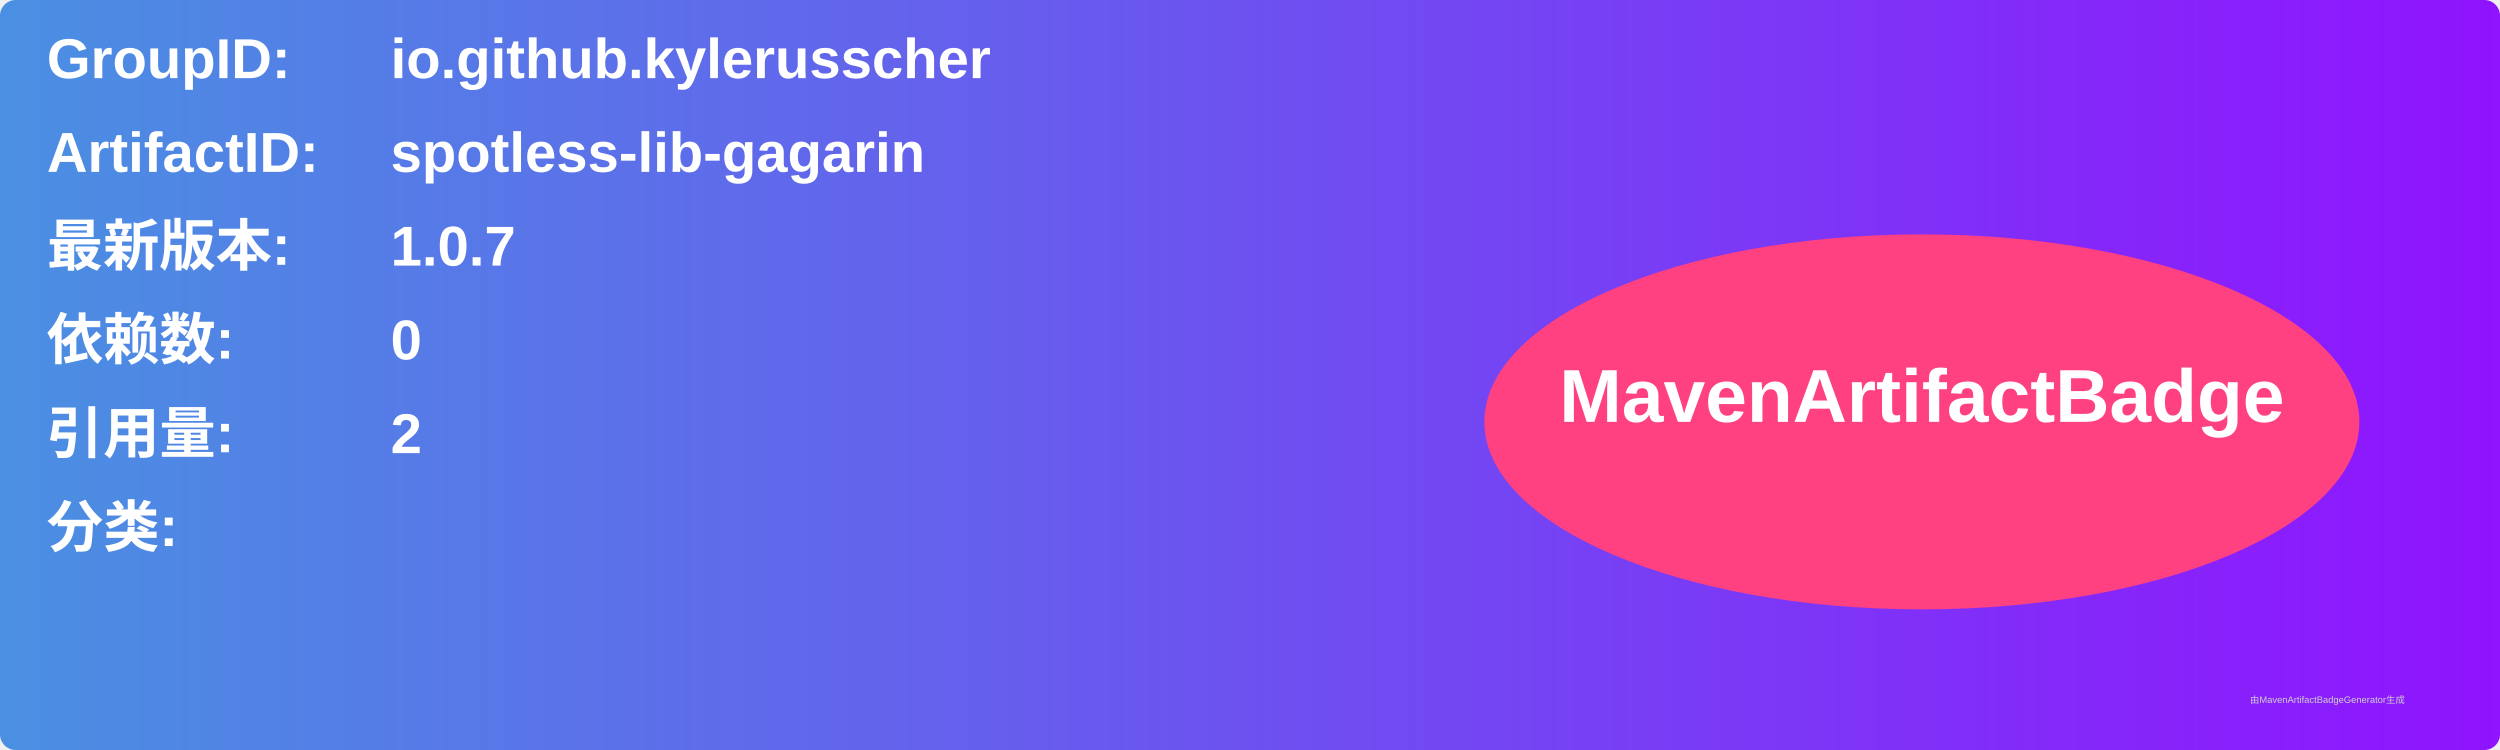
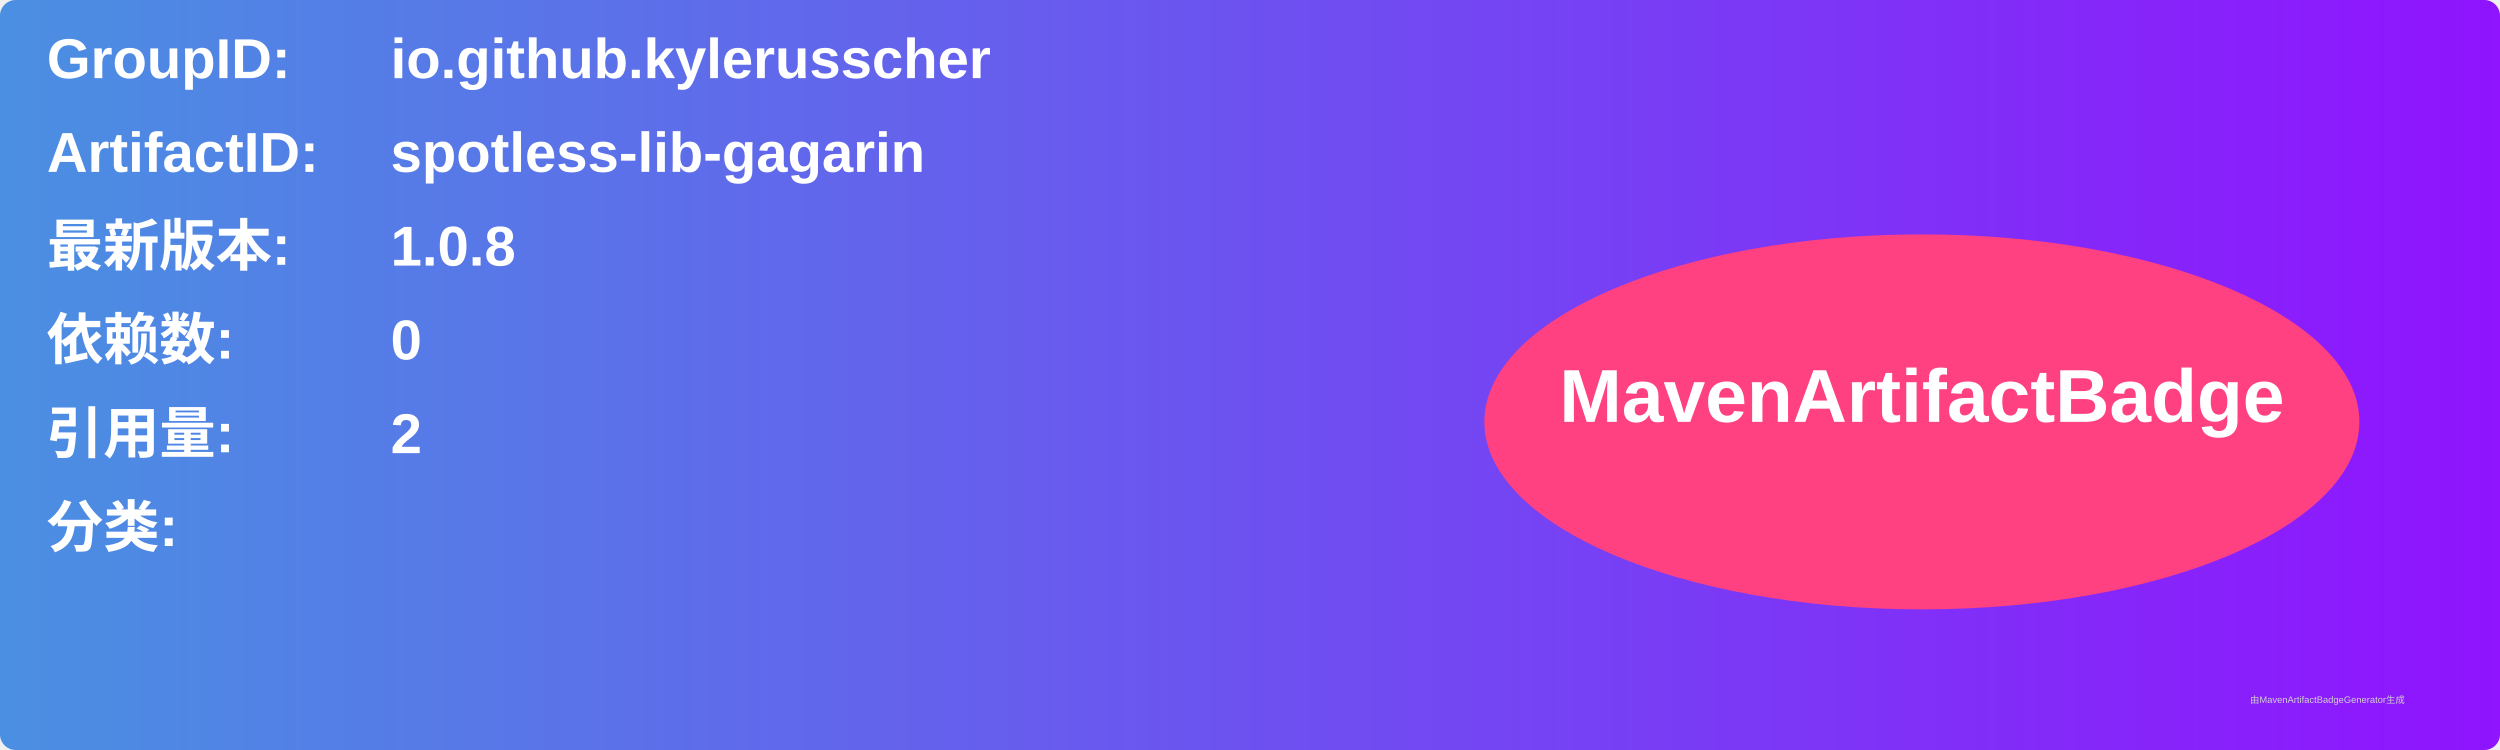
<svg xmlns="http://www.w3.org/2000/svg" width="800" height="240" viewBox="0 0 800 240">
  <linearGradient id="grad" x1="0%" y1="0%" x2="100%" y2="0%">
    <stop offset="0%" stop-color="#4a90e2" />
    <stop offset="100%" stop-color="#9013fe" />
  </linearGradient>
  <rect width="100%" height="100%" rx="5" ry="5" fill="url(#grad)" />
  <g transform="translate(15, 15)">
    <text x="0" y="10" font-family="Arial" font-size="18" fill="white" font-weight="bold" width="260">GroupID:</text>
    <text x="110" y="10" font-family="Arial" font-size="18" fill="white" font-weight="bold" width="460">io.github.kylerusscher</text>
    <text x="0" y="40" font-family="Arial" font-size="18" fill="white" font-weight="bold" width="260">ArtifactID:</text>
    <text x="110" y="40" font-family="Arial" font-size="18" fill="white" font-weight="bold" width="460">spotless-lib-gagarin</text>
    <text x="0" y="70" font-family="Arial" font-size="18" fill="white" font-weight="bold">最新版本:</text>
    <text x="110" y="70" font-family="Arial" font-size="18" fill="white" font-weight="bold">
-       <tspan font-weight="bold">1.0.7</tspan>
+       <tspan font-weight="bold">1.0.8</tspan>
    </text>
    <text x="0" y="100" font-family="Arial" font-size="18" fill="white" font-weight="bold">依赖数: </text>
    <text x="110" y="100" font-family="Arial" font-size="18" fill="white">
      <tspan font-weight="bold">0</tspan>
    </text>
    <text x="0" y="130" font-family="Arial" font-size="18" fill="white" font-weight="bold">引用量: </text>
    <text x="110" y="130" font-family="Arial" font-size="18" fill="white">
      <tspan font-weight="bold">2</tspan>
    </text>
    <text x="0" y="160" font-family="Arial" font-size="18" fill="white" font-weight="bold">分类:</text>
    <text x="10" y="190" font-family="Arial" font-size="10" fill="white">
      <tspan font-weight="bold" />
    </text>
    <ellipse cx="600" cy="120" rx="140" ry="60" fill="#ff4081" />
    <text x="600" y="120" text-anchor="middle" font-family="Arial" font-size="24" fill="white" font-weight="bold">MavenArtifactBadge</text>
  </g>
  <text x="720" y="225" font-family="Arial" font-size="3" fill="#d0d0d0">由MavenArtifactBadgeGenerator生成</text>
</svg>
